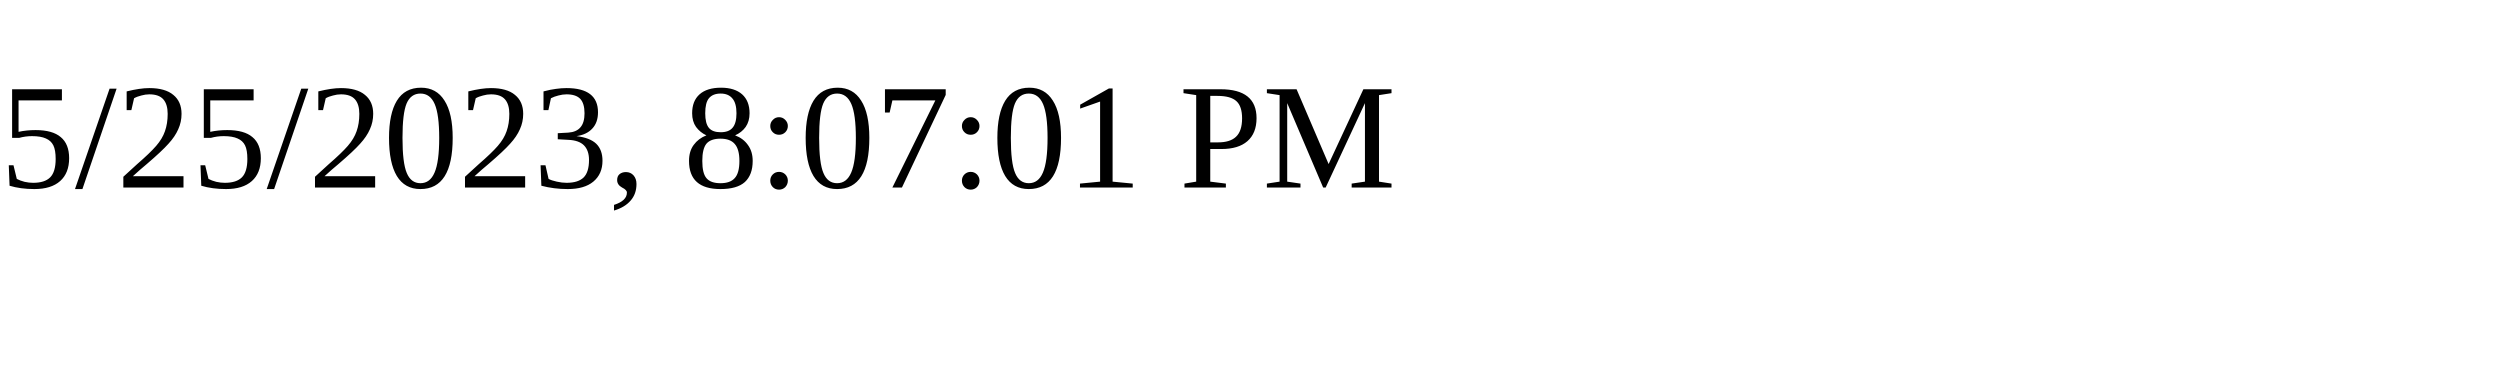
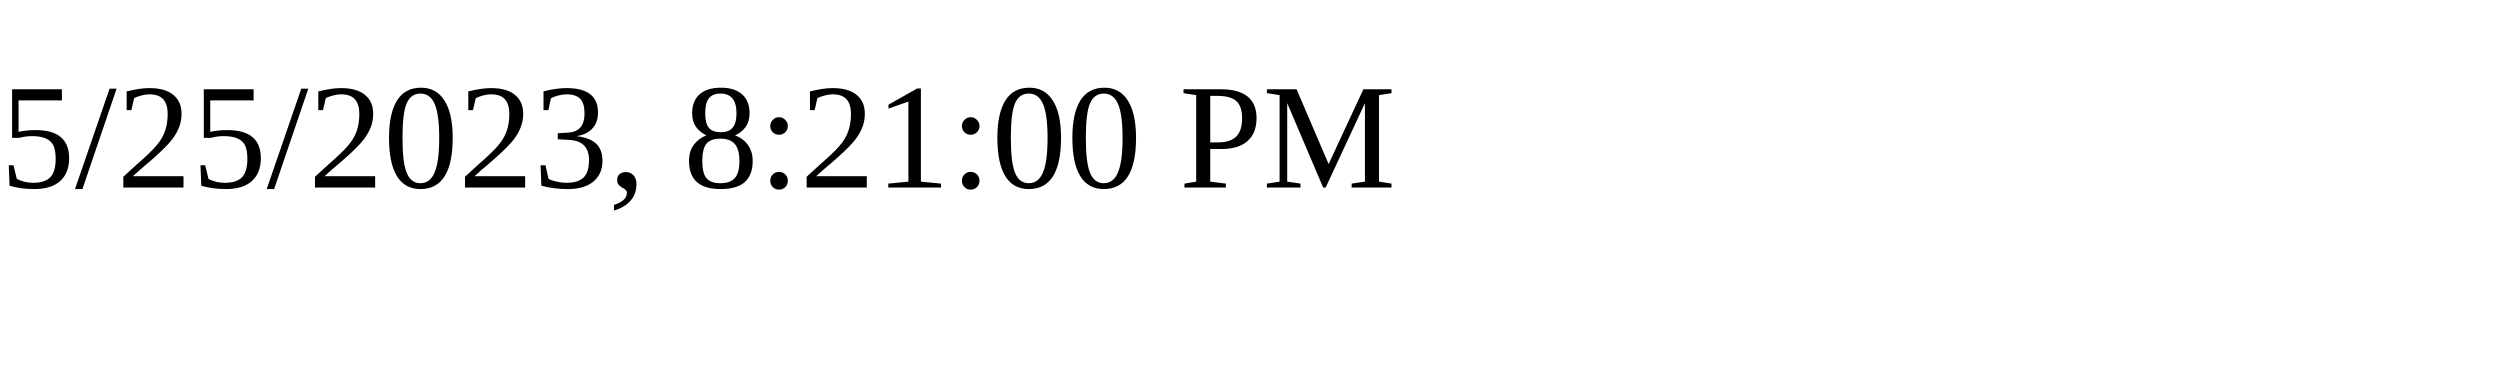
<svg xmlns="http://www.w3.org/2000/svg" height="30" width="200">
-   <text x="0" y="15">5/25/2023, 8:07:01 PM</text>
+   <text x="0" y="15">5/25/2023, 8:21:00 PM</text>
</svg>
